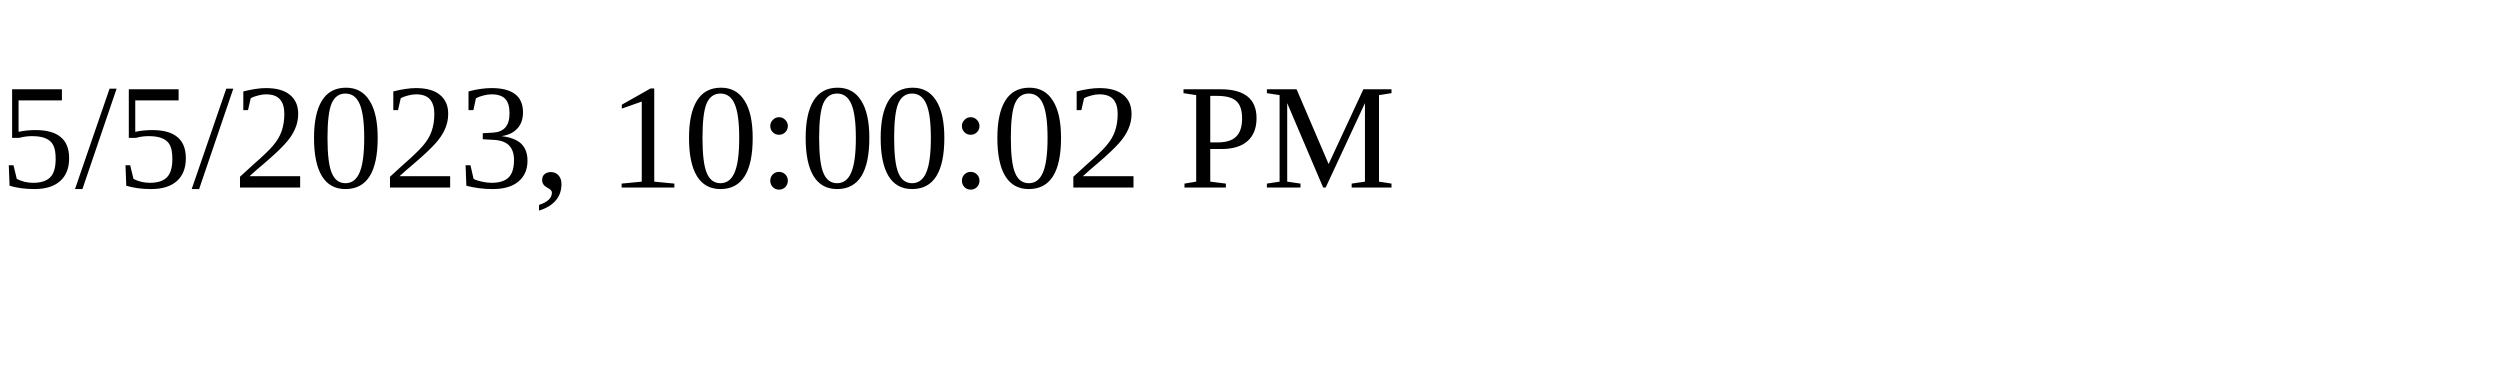
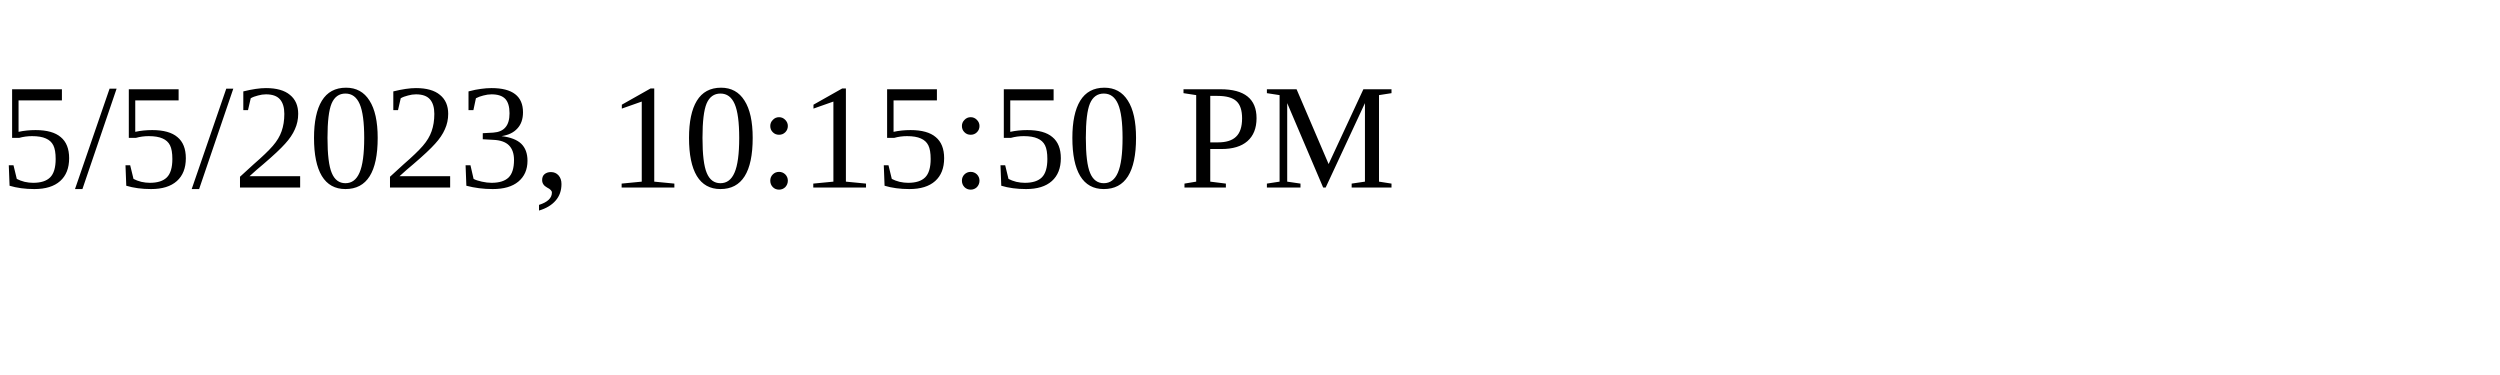
<svg xmlns="http://www.w3.org/2000/svg" height="30" width="200">
-   <text x="0" y="15">5/5/2023, 10:00:02 PM</text>
+   <text x="0" y="15">5/5/2023, 10:15:50 PM</text>
</svg>
